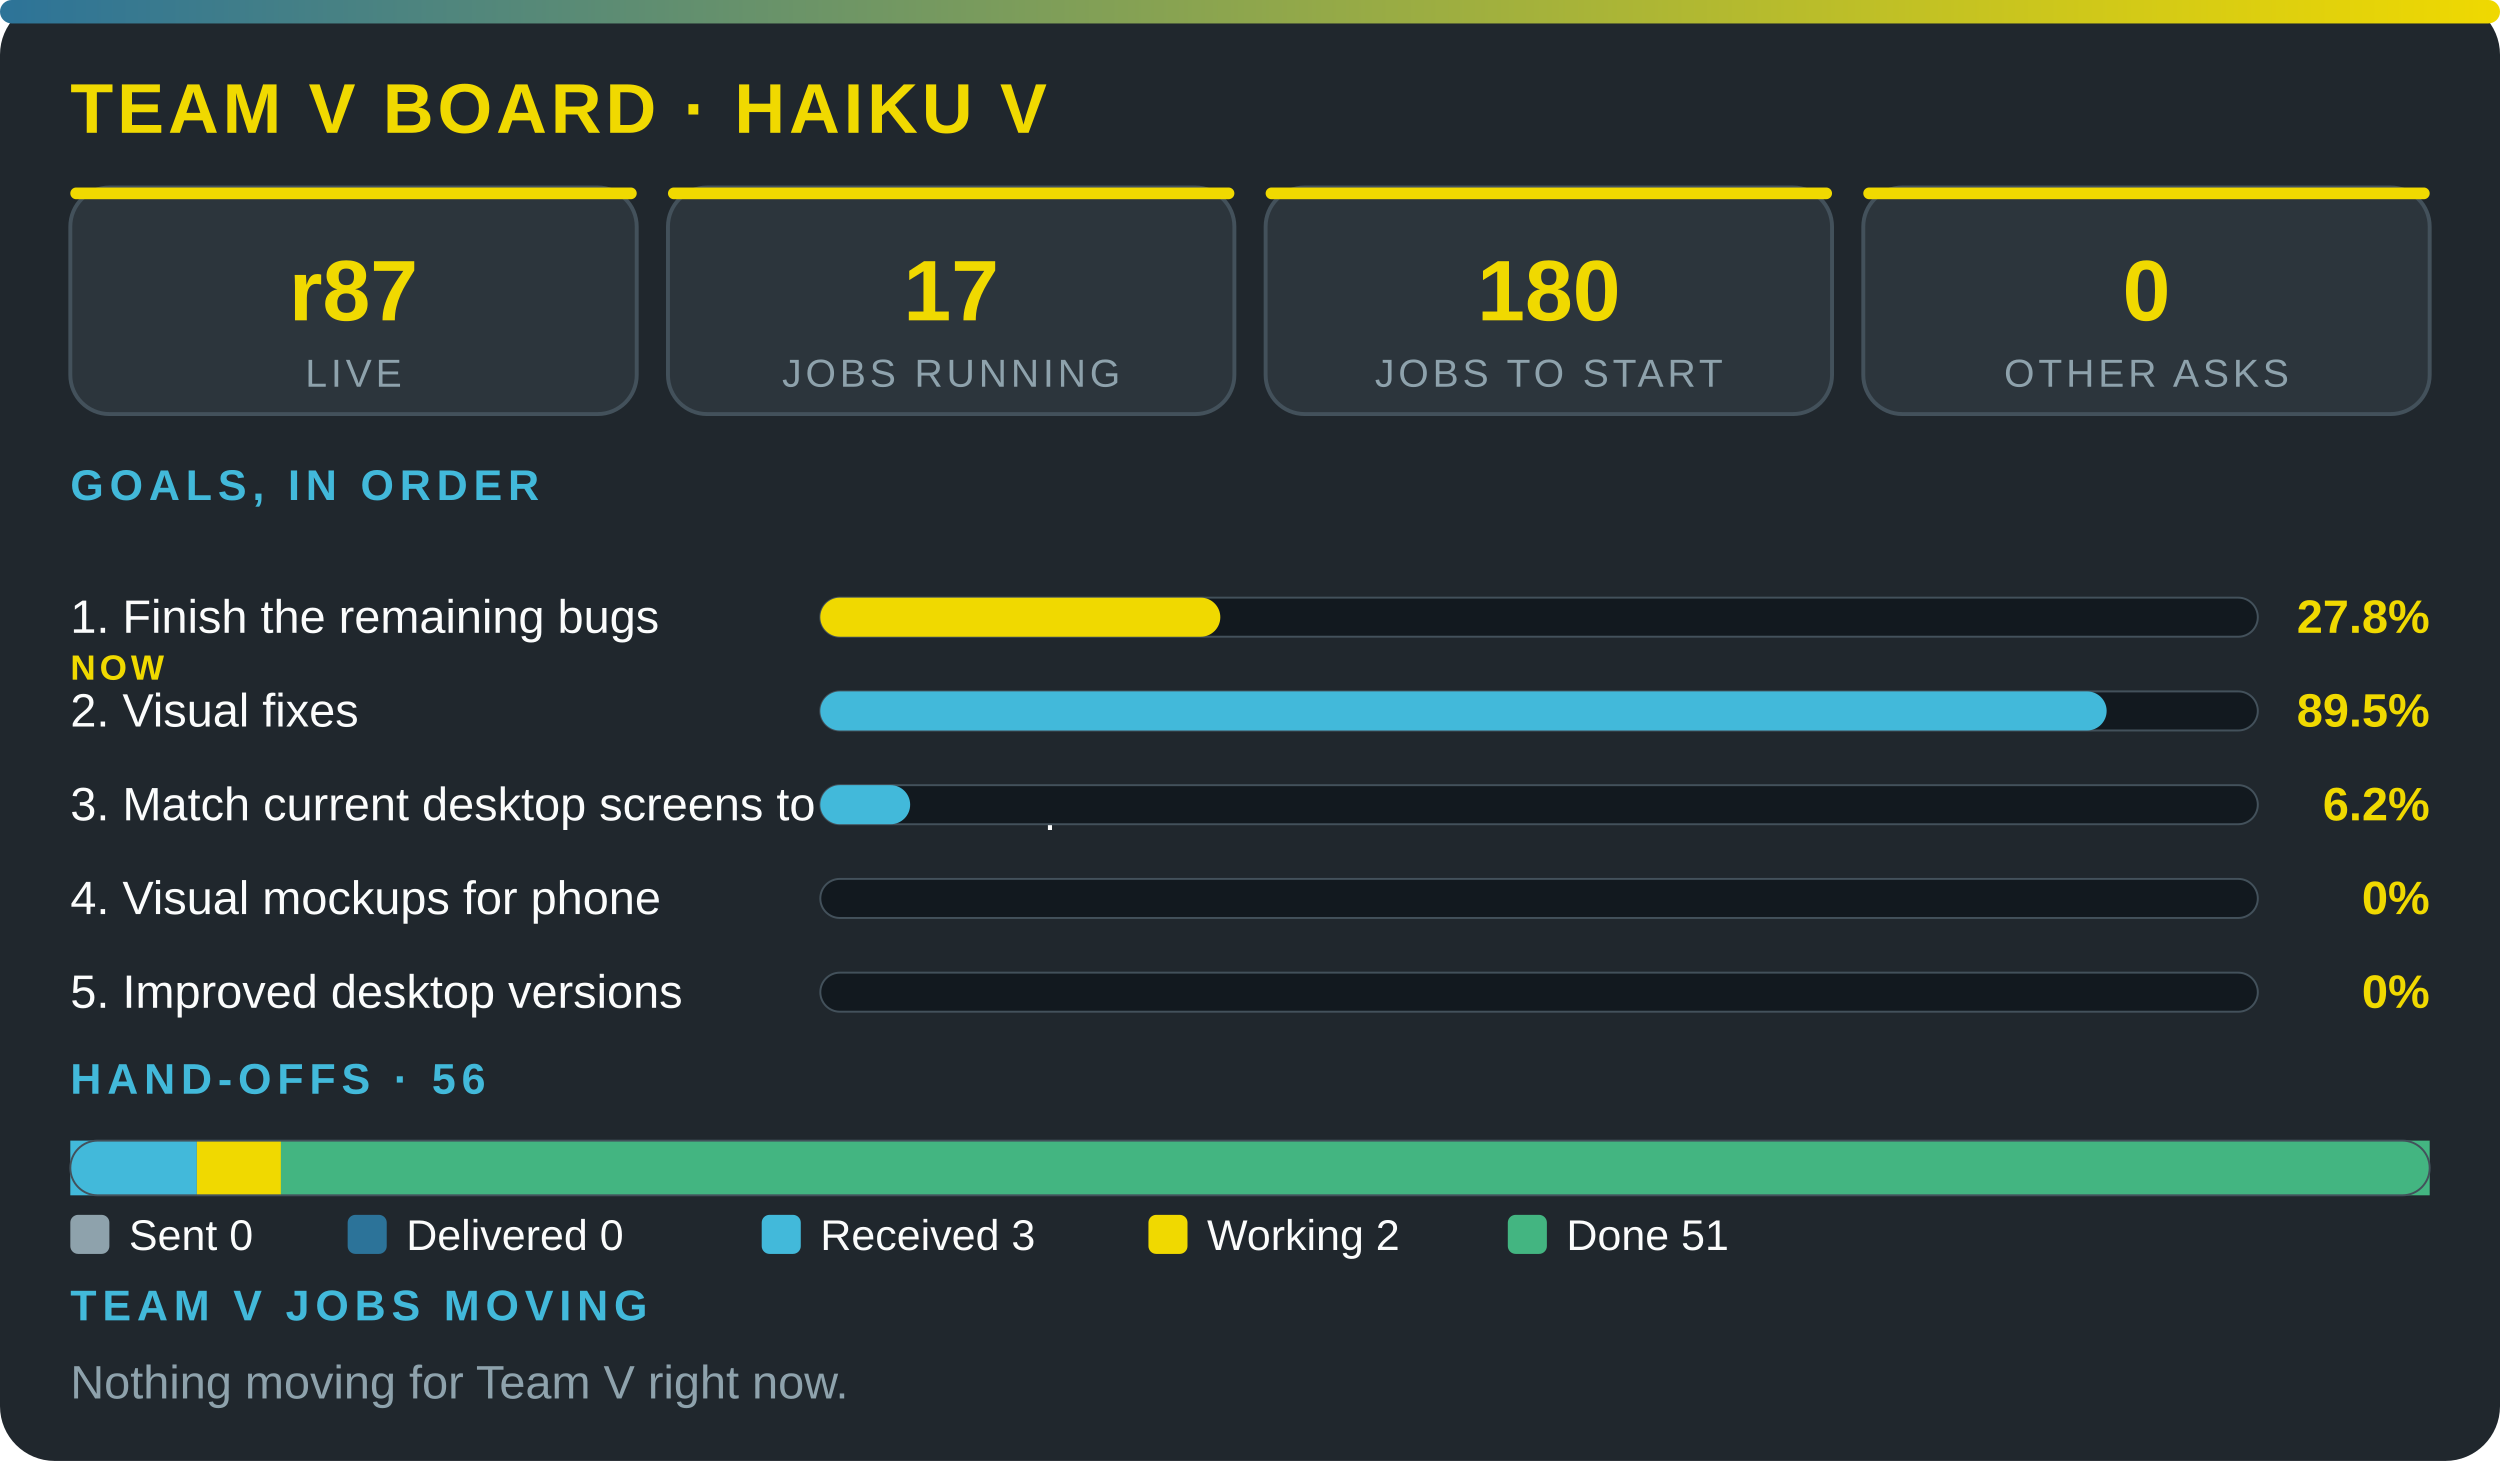
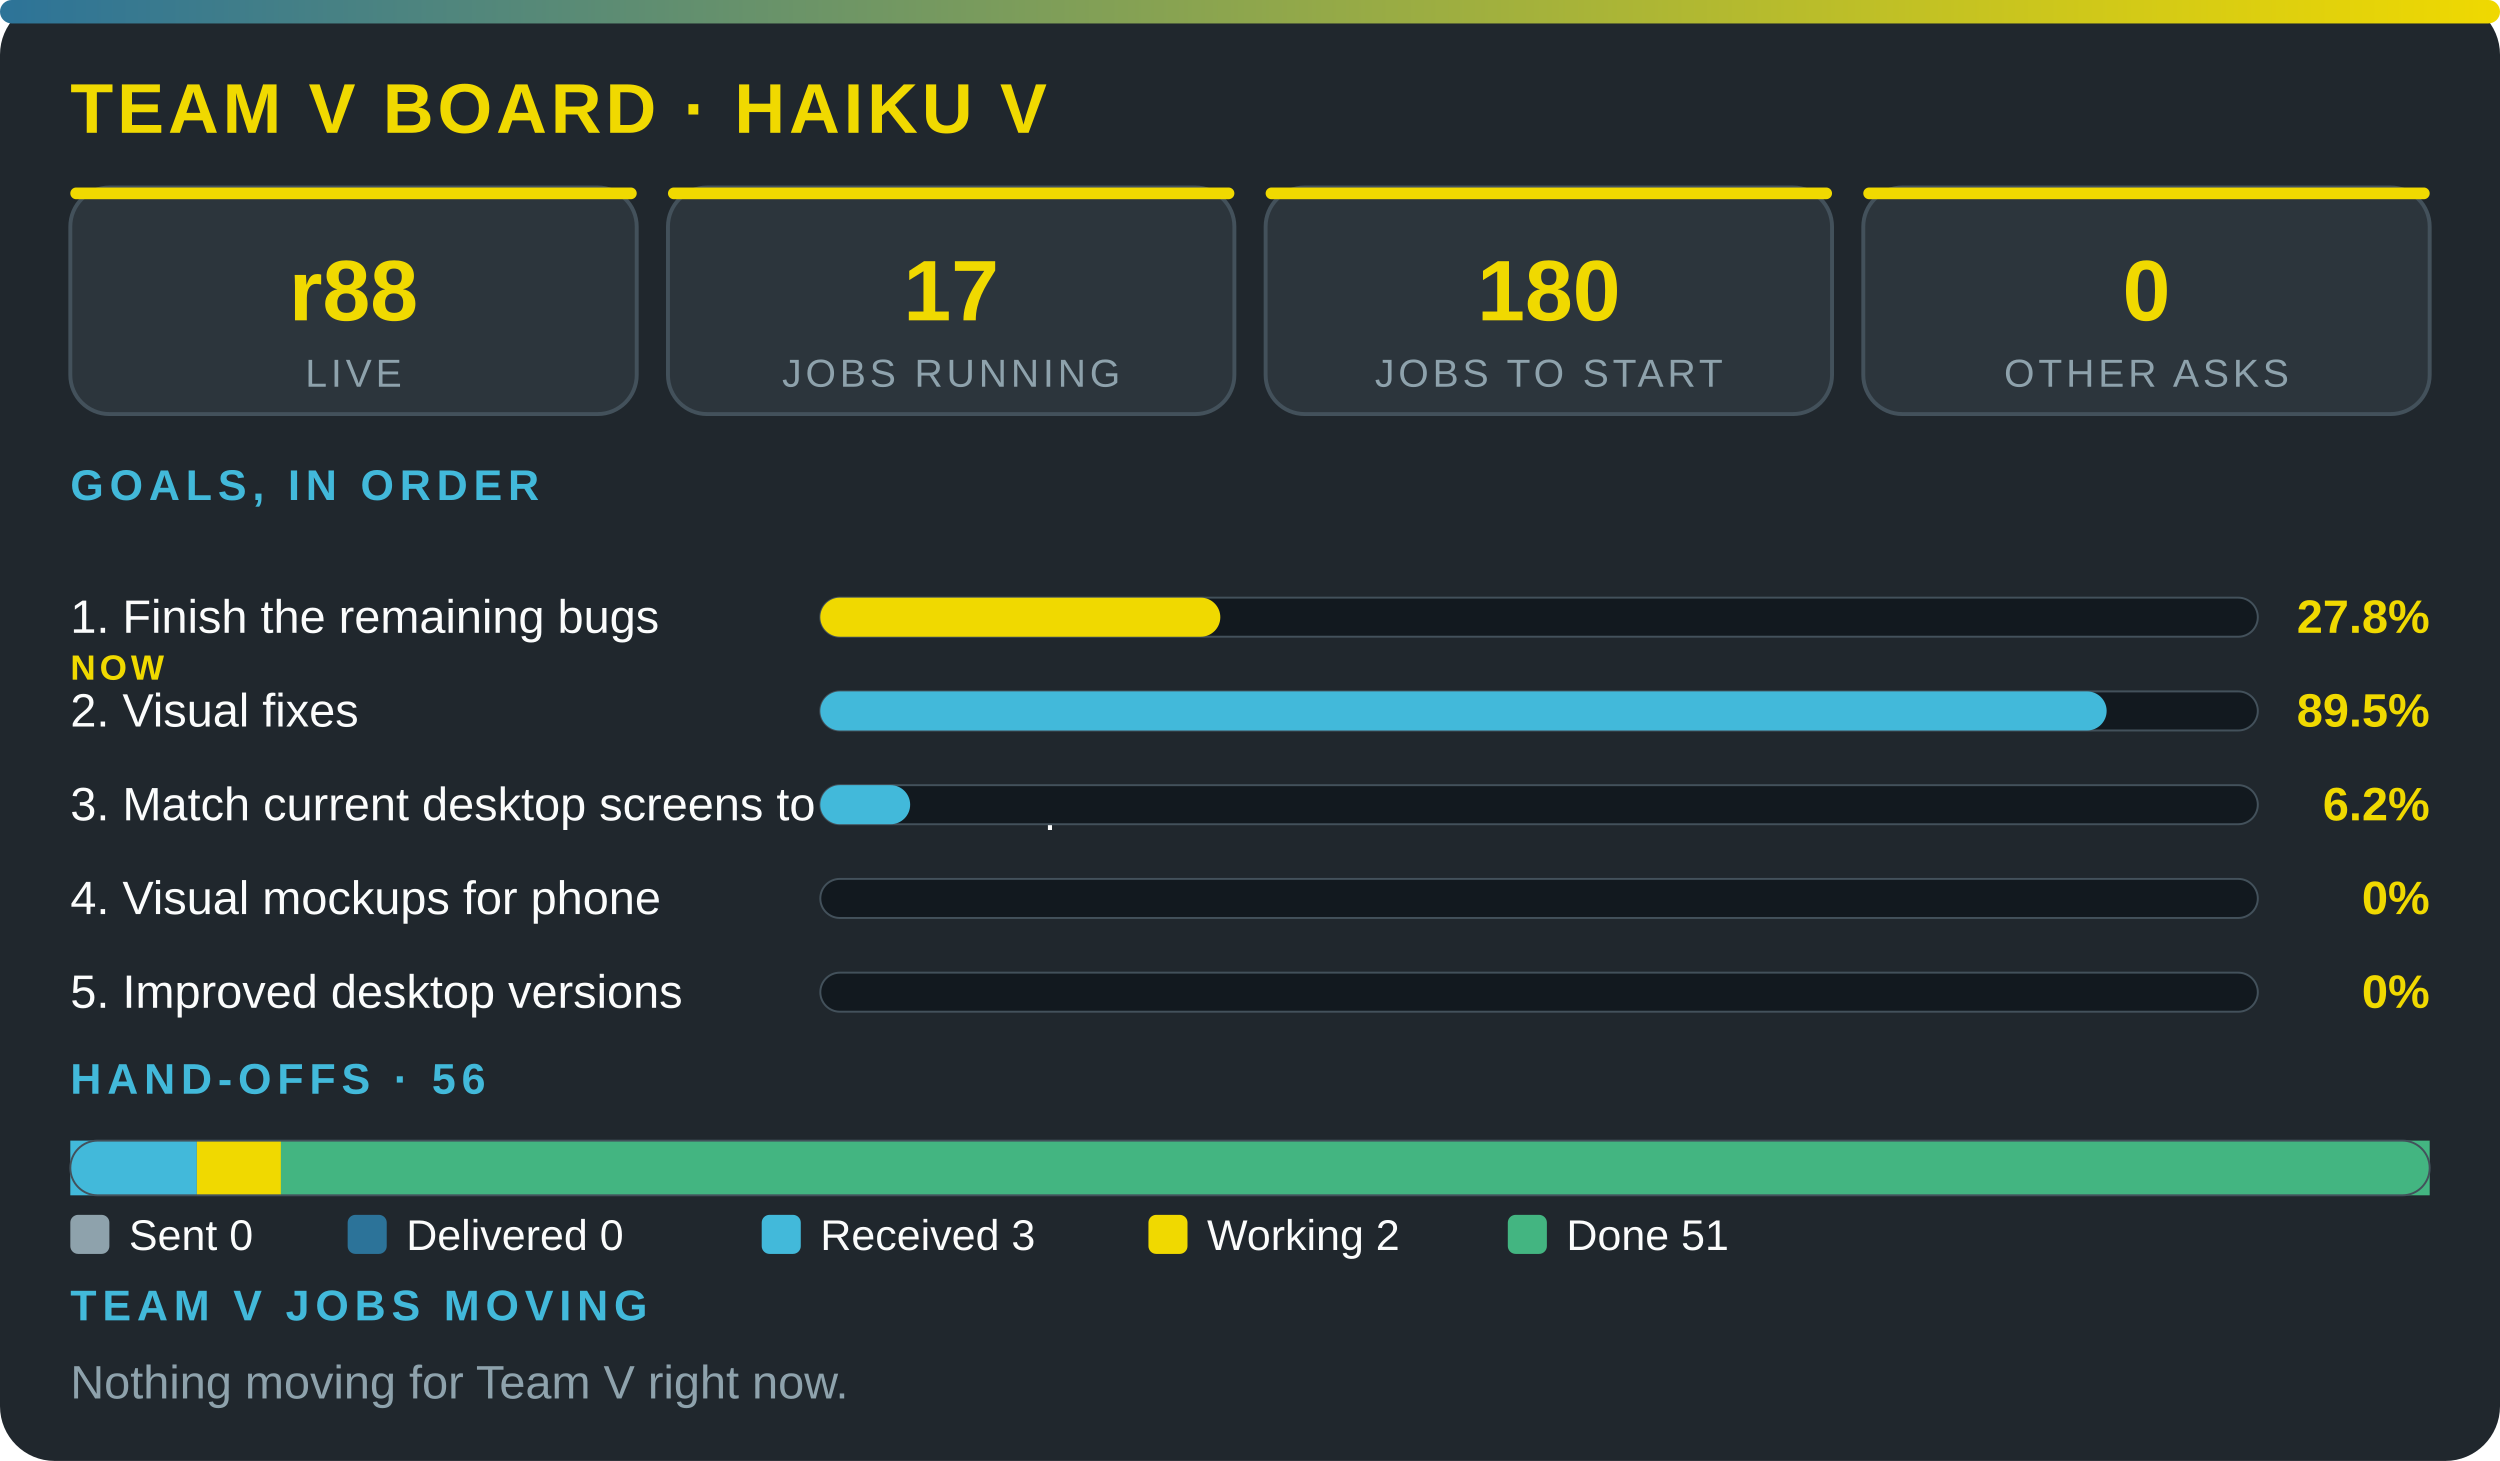
<svg xmlns="http://www.w3.org/2000/svg" viewBox="0 0 640 374" width="100%" role="img" aria-label="Team V board · Haiku V" font-family="'Segoe UI',system-ui,Arial,sans-serif">
  <defs>
    <linearGradient id="g">
      <stop offset="0" stop-color="#2c7399" />
      <stop offset="1" stop-color="#f0d900" />
    </linearGradient>
  </defs>
  <rect width="640" height="374" rx="14" fill="#20272d" />
  <rect width="640" height="6" rx="3" fill="url(#g)" />
  <text x="18" y="34" font-size="18" font-weight="800" fill="#f0d900" letter-spacing="1">TEAM V BOARD · HAIKU V</text>
  <rect x="18" y="48" width="145" height="58" rx="10" fill="#2c353c" stroke="#43515b" />
  <rect x="18" y="48" width="145" height="3" rx="1.5" fill="#f0d900" />
-   <text x="90.5" y="82" font-size="22" font-weight="800" fill="#f0d900" text-anchor="middle">r87</text>
+   <text x="90.5" y="82" font-size="22" font-weight="800" fill="#f0d900" text-anchor="middle">r88</text>
  <text x="90.5" y="99" font-size="10" fill="#8ea2ac" letter-spacing="1" text-anchor="middle">LIVE</text>
  <rect x="171" y="48" width="145" height="58" rx="10" fill="#2c353c" stroke="#43515b" />
  <rect x="171" y="48" width="145" height="3" rx="1.5" fill="#f0d900" />
  <text x="243.5" y="82" font-size="22" font-weight="800" fill="#f0d900" text-anchor="middle">17</text>
  <text x="243.5" y="99" font-size="10" fill="#8ea2ac" letter-spacing="1" text-anchor="middle">JOBS RUNNING</text>
  <rect x="324" y="48" width="145" height="58" rx="10" fill="#2c353c" stroke="#43515b" />
  <rect x="324" y="48" width="145" height="3" rx="1.5" fill="#f0d900" />
  <text x="396.5" y="82" font-size="22" font-weight="800" fill="#f0d900" text-anchor="middle">180</text>
  <text x="396.5" y="99" font-size="10" fill="#8ea2ac" letter-spacing="1" text-anchor="middle">JOBS TO START</text>
  <rect x="477" y="48" width="145" height="58" rx="10" fill="#2c353c" stroke="#43515b" />
  <rect x="477" y="48" width="145" height="3" rx="1.5" fill="#f0d900" />
  <text x="549.5" y="82" font-size="22" font-weight="800" fill="#f0d900" text-anchor="middle">0</text>
  <text x="549.5" y="99" font-size="10" fill="#8ea2ac" letter-spacing="1" text-anchor="middle">OTHER ASKS</text>
  <text x="18" y="128" font-size="11" font-weight="700" fill="#42b9da" letter-spacing="1.5">GOALS, IN ORDER</text>
  <text x="18" y="162" font-size="12" fill="#fbfcfc">1. Finish the remaining bugs</text>
  <text x="18" y="174" font-size="9" font-weight="800" letter-spacing="1" fill="#f0d900">NOW</text>
  <rect x="210" y="153" width="368" height="10" rx="5" fill="#12191f" stroke="#43515b" stroke-width=".5" />
  <rect x="210" y="153" width="102.4" height="10" rx="5" fill="#f0d900" />
  <text x="622" y="162" font-size="12" font-weight="800" fill="#f0d900" text-anchor="end">27.8%</text>
  <text x="18" y="186" font-size="12" fill="#fbfcfc">2. Visual fixes</text>
  <rect x="210" y="177" width="368" height="10" rx="5" fill="#12191f" stroke="#43515b" stroke-width=".5" />
  <rect x="210" y="177" width="329.3" height="10" rx="5" fill="#42b9da" />
  <text x="622" y="186" font-size="12" font-weight="800" fill="#f0d900" text-anchor="end">89.5%</text>
  <text x="18" y="210" font-size="12" fill="#fbfcfc">3. Match current desktop screens to the mockup</text>
  <rect x="210" y="201" width="368" height="10" rx="5" fill="#12191f" stroke="#43515b" stroke-width=".5" />
  <rect x="210" y="201" width="23" height="10" rx="5" fill="#42b9da" />
  <text x="622" y="210" font-size="12" font-weight="800" fill="#f0d900" text-anchor="end">6.2%</text>
  <text x="18" y="234" font-size="12" fill="#fbfcfc">4. Visual mockups for phone</text>
  <rect x="210" y="225" width="368" height="10" rx="5" fill="#12191f" stroke="#43515b" stroke-width=".5" />
  <text x="622" y="234" font-size="12" font-weight="800" fill="#f0d900" text-anchor="end">0%</text>
  <text x="18" y="258" font-size="12" fill="#fbfcfc">5. Improved desktop versions</text>
  <rect x="210" y="249" width="368" height="10" rx="5" fill="#12191f" stroke="#43515b" stroke-width=".5" />
  <text x="622" y="258" font-size="12" font-weight="800" fill="#f0d900" text-anchor="end">0%</text>
  <text x="18" y="280" font-size="11" font-weight="700" fill="#42b9da" letter-spacing="1.5">HAND-OFFS · 56</text>
  <rect x="18" y="292" width="32.4" height="14" fill="#42b9da" />
  <rect x="50.4" y="292" width="21.6" height="14" fill="#f0d900" />
  <rect x="71.9" y="292" width="550.1" height="14" fill="#43b581" />
  <rect x="18" y="292" width="604" height="14" rx="7" fill="none" stroke="#43515b" stroke-width=".5" />
  <rect x="18" y="311" width="10" height="10" rx="2" fill="#8ea2ac" />
  <text x="33" y="320" font-size="11" fill="#fbfcfc">Sent 0</text>
  <rect x="89" y="311" width="10" height="10" rx="2" fill="#2c7399" />
  <text x="104" y="320" font-size="11" fill="#fbfcfc">Delivered 0</text>
  <rect x="195" y="311" width="10" height="10" rx="2" fill="#42b9da" />
  <text x="210" y="320" font-size="11" fill="#fbfcfc">Received 3</text>
  <rect x="294" y="311" width="10" height="10" rx="2" fill="#f0d900" />
  <text x="309" y="320" font-size="11" fill="#fbfcfc">Working 2</text>
  <rect x="386" y="311" width="10" height="10" rx="2" fill="#43b581" />
  <text x="401" y="320" font-size="11" fill="#fbfcfc">Done 51</text>
  <text x="18" y="338" font-size="11" font-weight="700" fill="#42b9da" letter-spacing="1.5">TEAM V JOBS MOVING</text>
  <text x="18" y="358" font-size="12" fill="#8ea2ac">Nothing moving for Team V right now.</text>
</svg>
